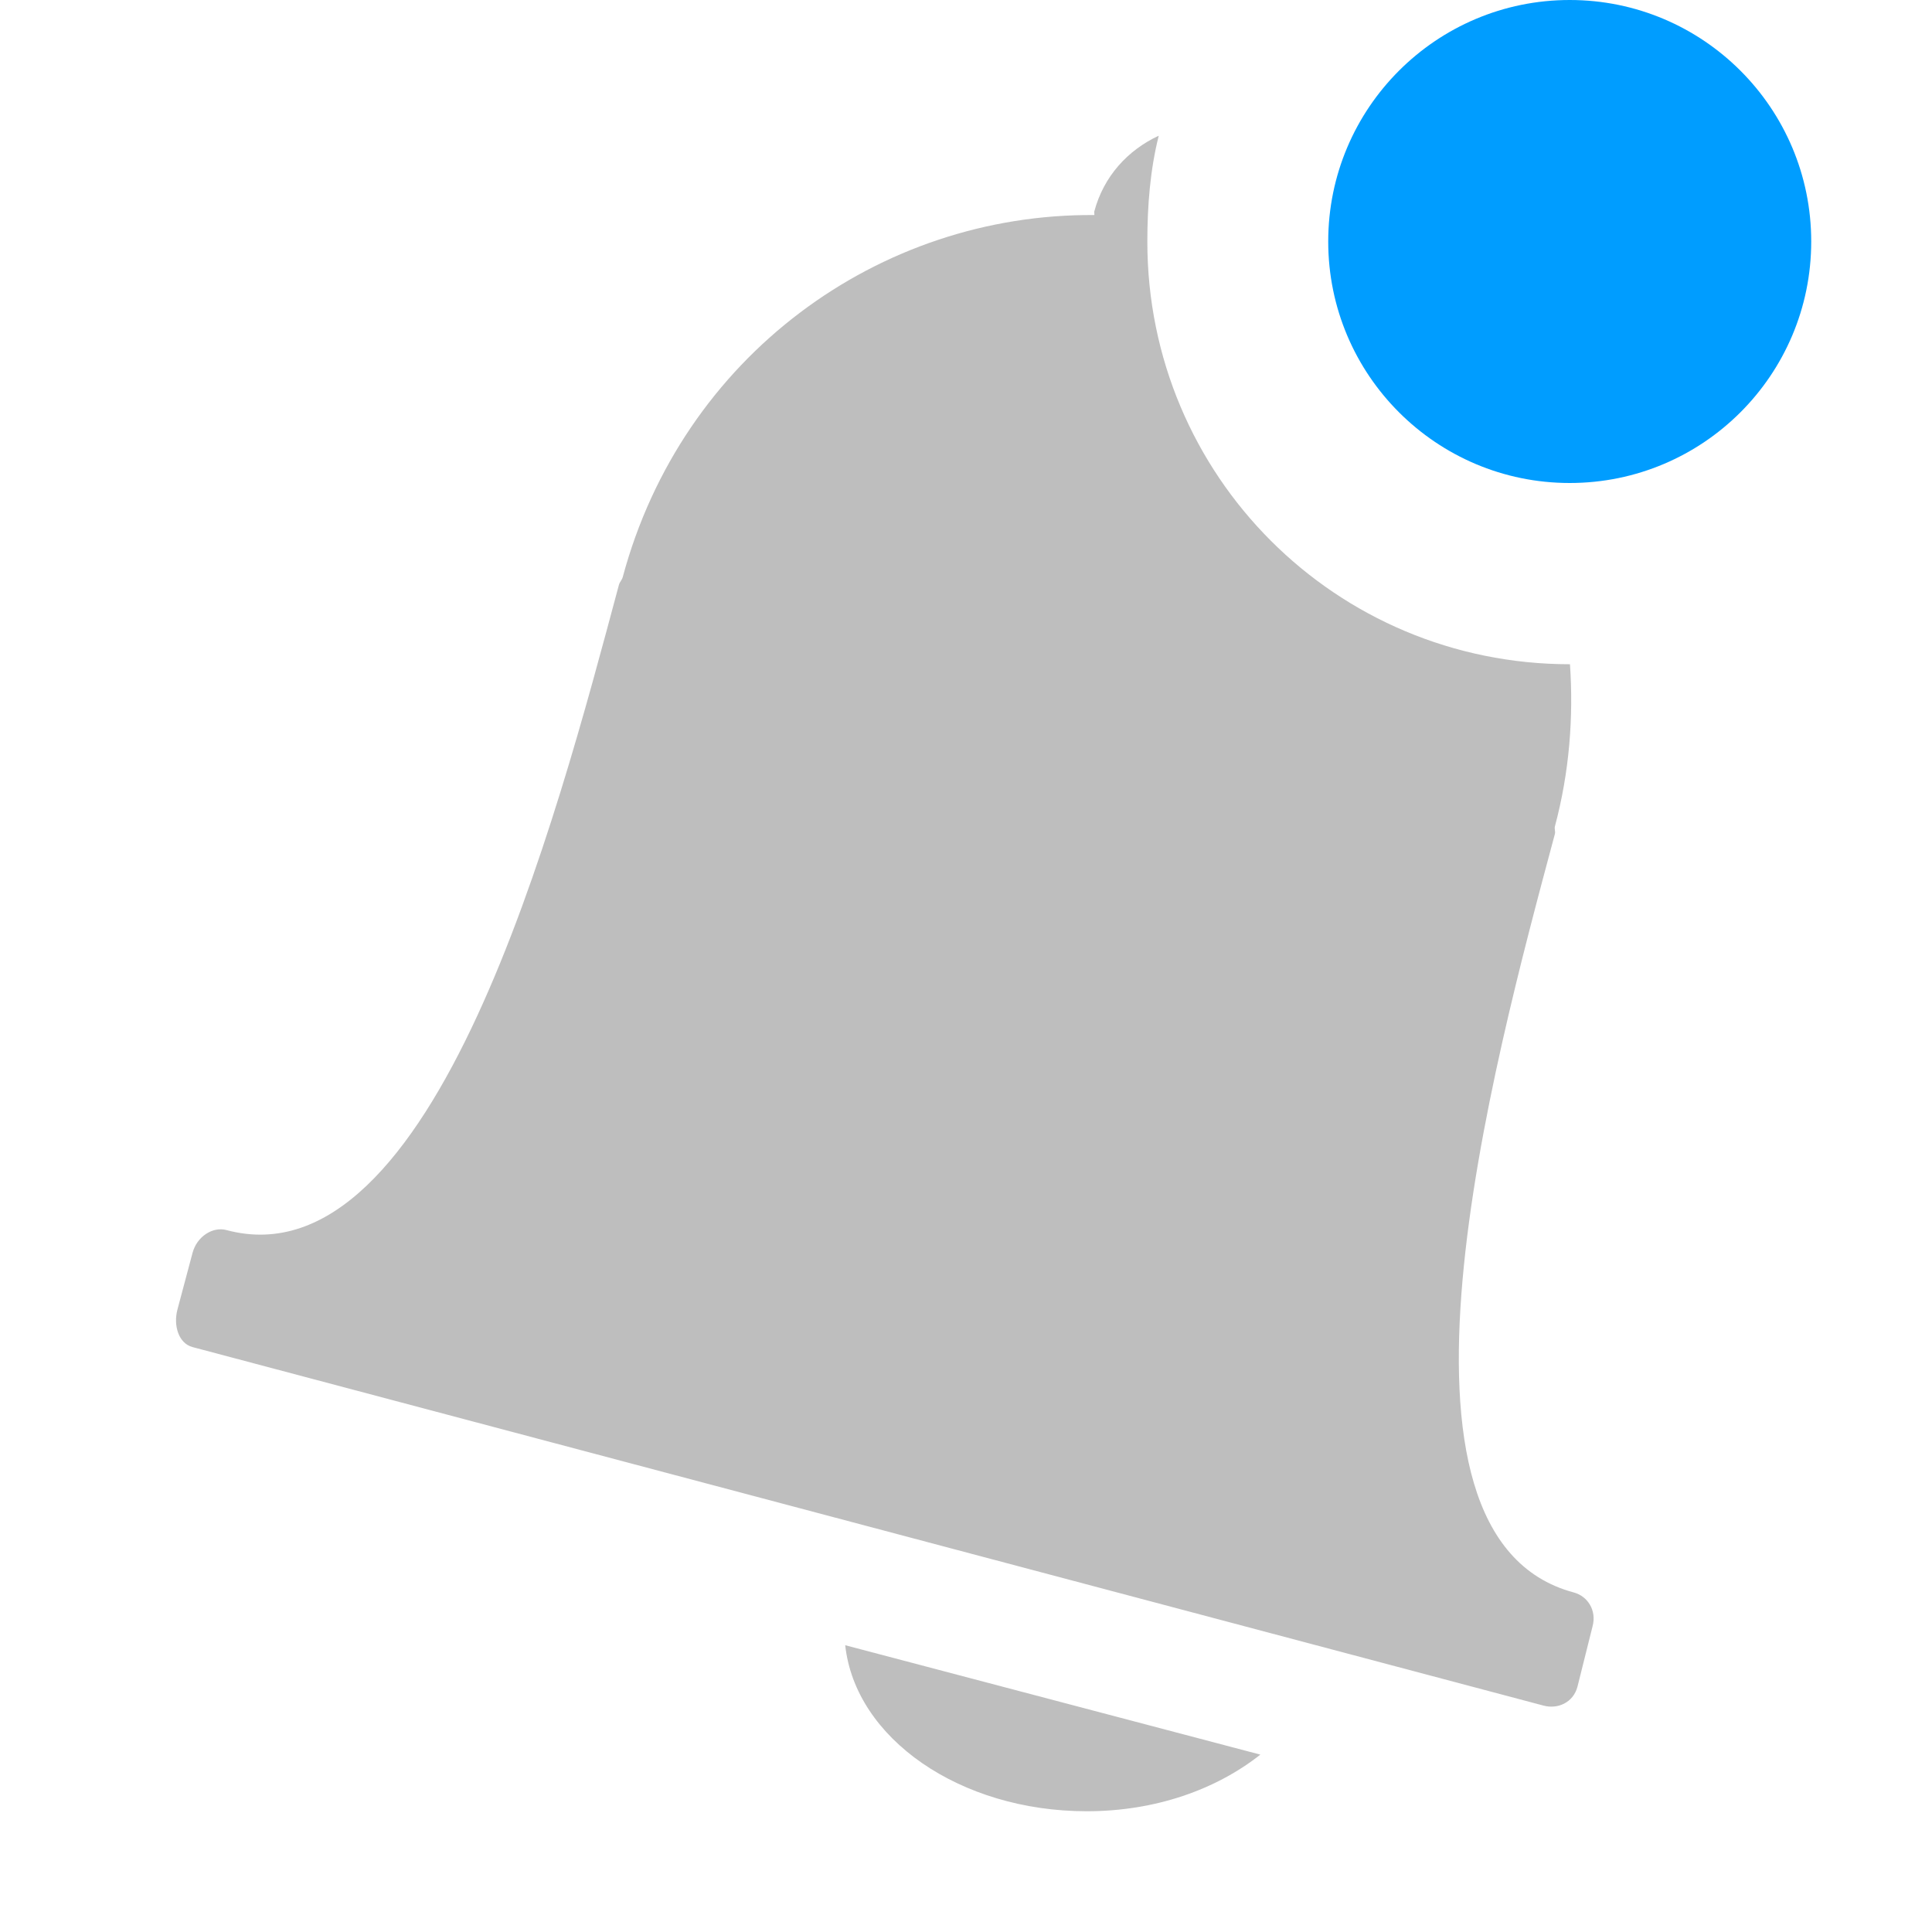
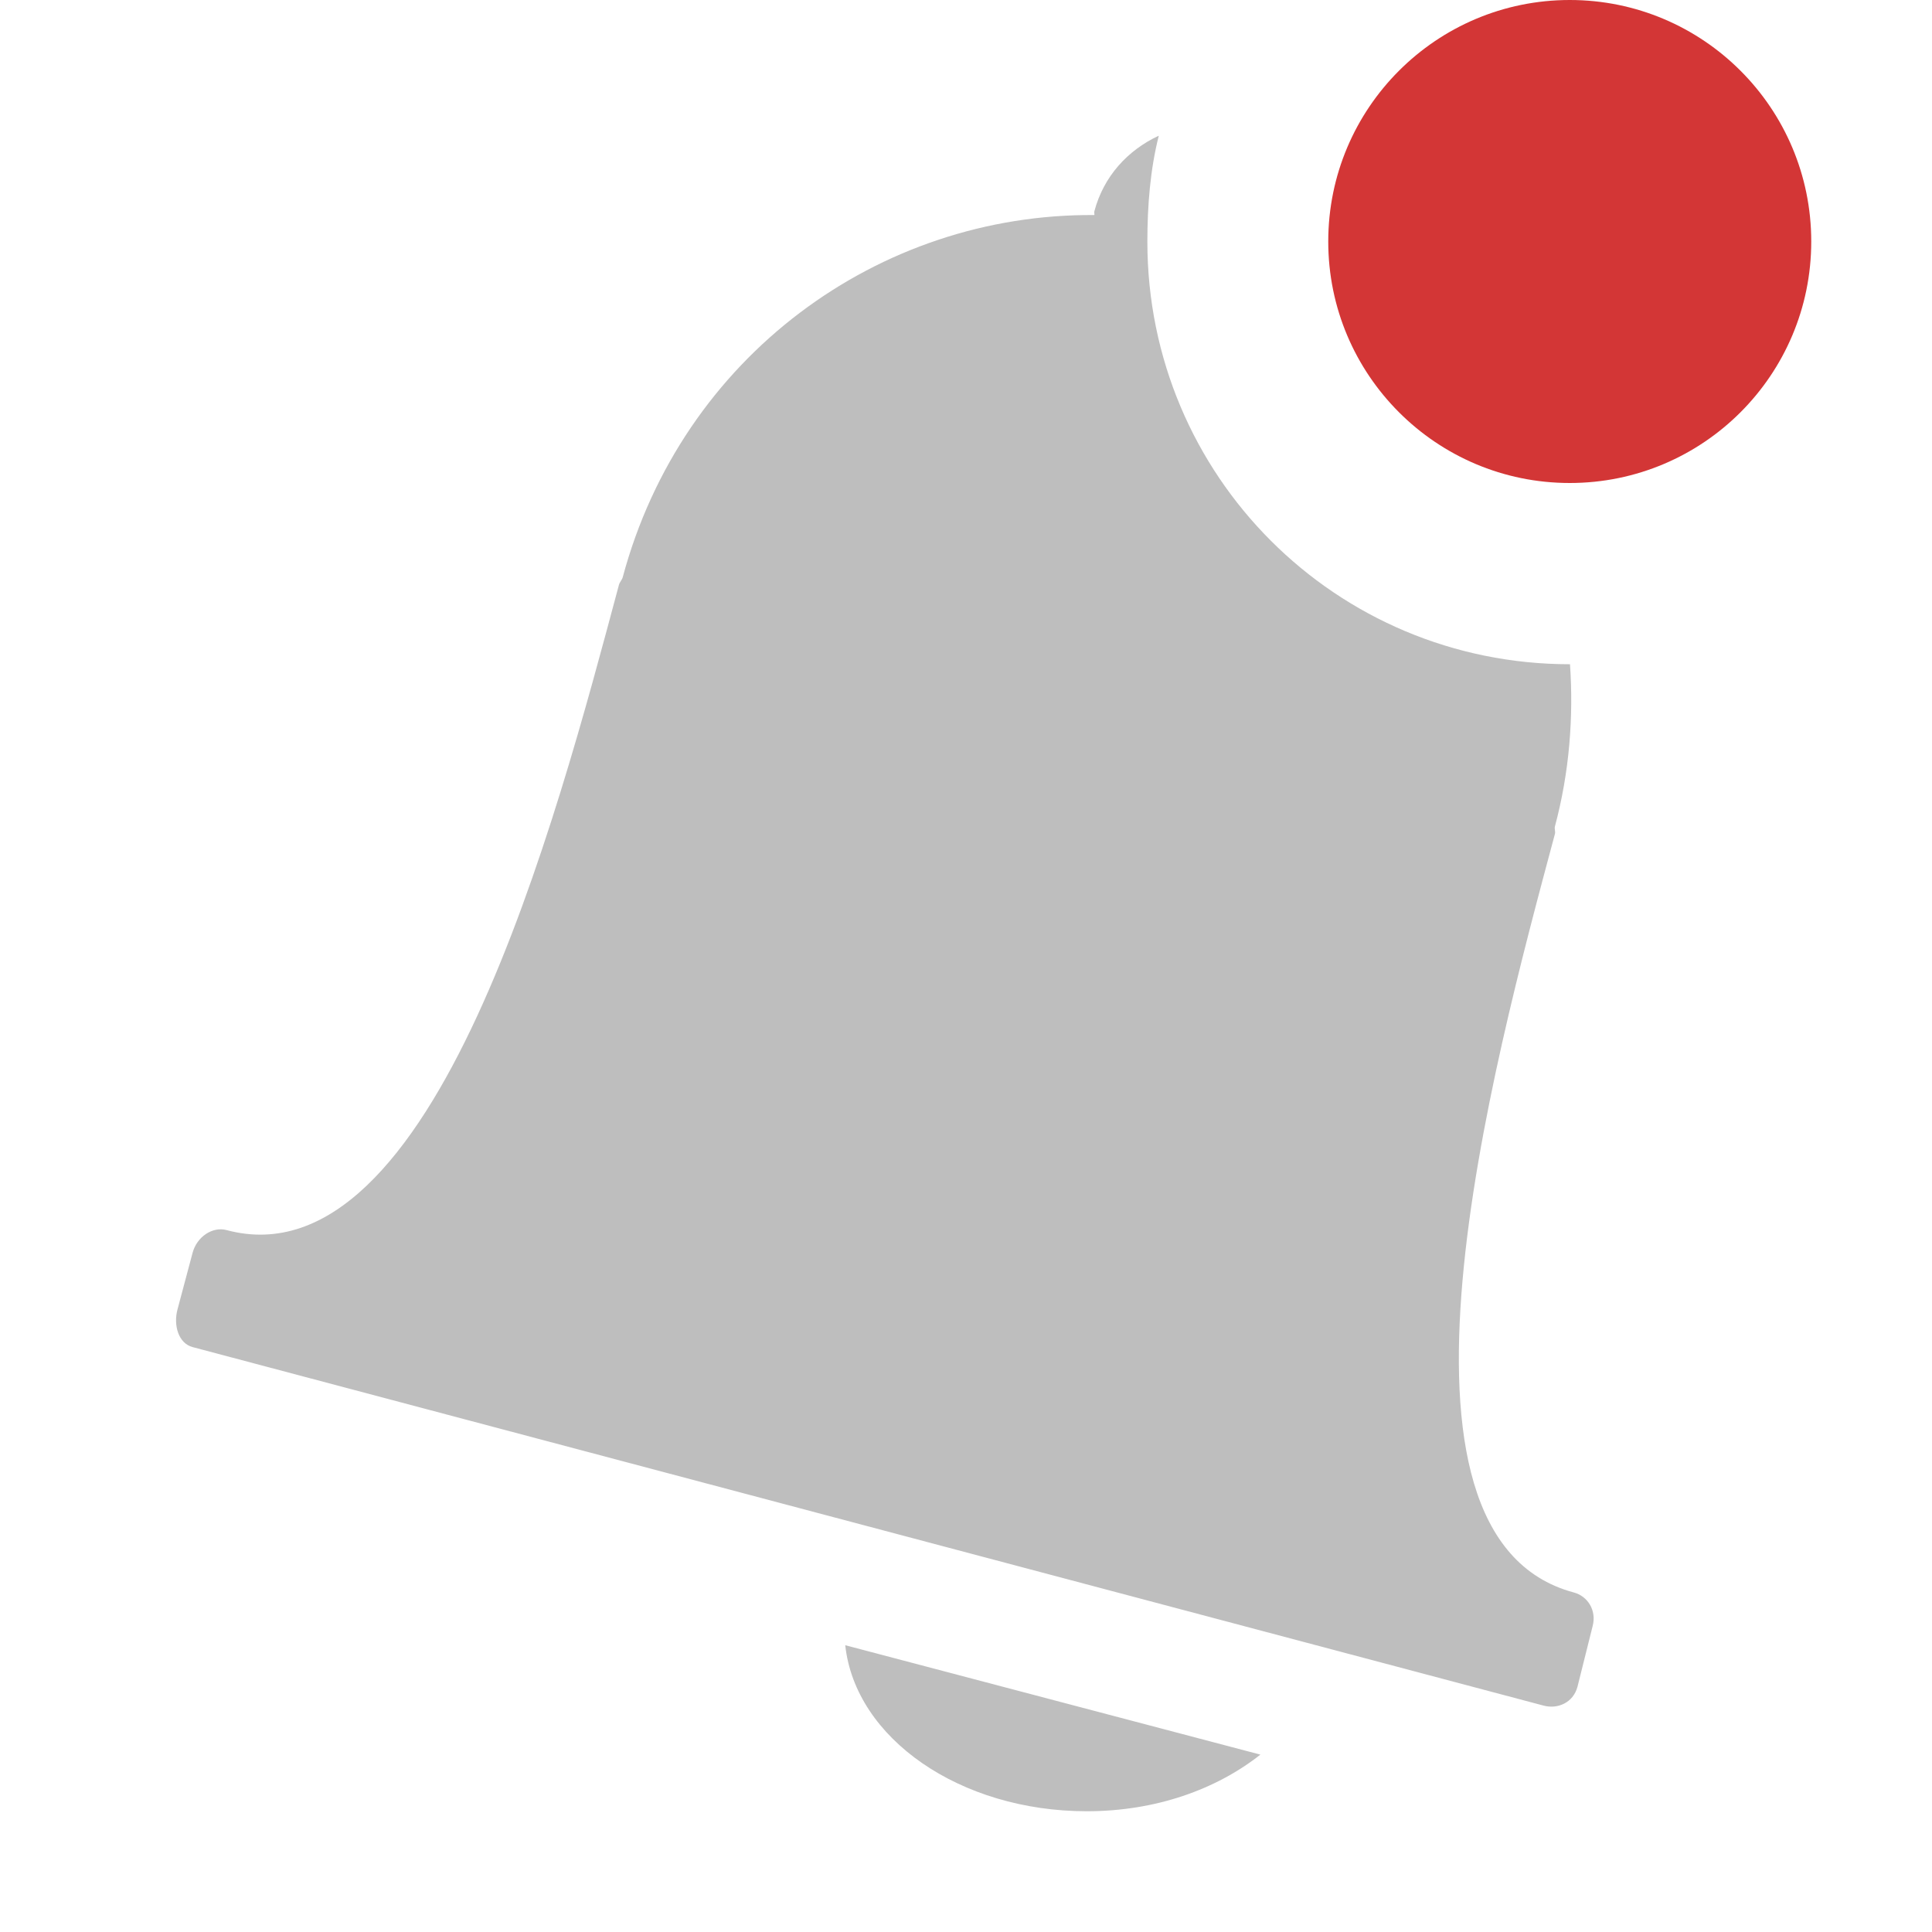
- <svg xmlns="http://www.w3.org/2000/svg" height="16" id="svg7384" version="1.1" width="16">
-   <defs id="defs7386">
-     <filter color-interpolation-filters="sRGB" id="filter7554">
-       <feBlend id="feBlend7556" in2="BackgroundImage" mode="darken" />
-     </filter>
-     <filter color-interpolation-filters="sRGB" id="filter7554-7">
-       <feBlend id="feBlend7556-6" in2="BackgroundImage" mode="darken" />
-     </filter>
-   </defs>
-   <g id="layer9" label="status" style="display:inline" transform="translate(-333.0002,422)">
-     <path d="m 342.594,-420.875 c -0.254,0.119 -0.453,0.334 -0.531,0.625 -0.003,0.011 0.002,0.021 0,0.031 -1.785,-0.014 -3.416,1.171 -3.906,3 -0.006,0.021 -0.026,0.042 -0.031,0.062 -0.519,1.937 -1.529,5.805 -3.25,5.344 -0.115,-0.031 -0.245,0.054 -0.281,0.188 l -0.125,0.469 c -0.036,0.134 0.01,0.282 0.125,0.312 l 11.188,2.969 c 0.115,0.031 0.245,-0.022 0.281,-0.156 l 0.125,-0.5 c 0.036,-0.134 -0.042,-0.251 -0.156,-0.281 -1.728,-0.463 -0.675,-4.345 -0.156,-6.281 0.006,-0.02 -0.005,-0.042 0,-0.062 0.121,-0.452 0.155,-0.909 0.125,-1.344 -1.939,0 -3.5,-1.561 -3.5,-3.5 0,-0.299 0.024,-0.598 0.094,-0.875 z m -2.594,12.5 c 0.083,0.771 0.95,1.375 2,1.375 0.571,0 1.073,-0.181 1.438,-0.469 l -3.438,-0.906 z" id="rect3022" style="color:#bebebe;fill:#bebebe;fill-opacity:1;fill-rule:nonzero;stroke:none;stroke-width:1;marker:none;visibility:visible;display:inline;overflow:visible;enable-background:accumulate" />
-     <path d="m 348,-420 a 2,2 0 0 1 -4,0 2,2 0 1 1 4,0 z" id="path3009" style="color:#000000;fill:#009dff;fill-opacity:1;fill-rule:nonzero;stroke:none;stroke-width:1;marker:none;visibility:visible;display:inline;overflow:visible;enable-background:accumulate" />
-   </g>
-   <g id="layer10" style="display:inline" transform="translate(-333.0002,422)" />
-   <g id="layer13" style="display:inline" transform="translate(-333.0002,422)" />
-   <g id="layer14" transform="translate(-333.0002,422)" />
-   <g id="layer15" style="display:inline" transform="translate(-333.0002,422)" />
-   <g id="g71291" style="display:inline" transform="translate(-333.0002,422)" />
-   <g id="g4953" style="display:inline" transform="translate(-333.0002,422)" />
-   <g id="layer12" style="display:inline" transform="translate(-333.0002,422)" />
+ <svg xmlns="http://www.w3.org/2000/svg" width="16" version="1.1" id="svg7384" height="16">
+   <defs id="defs7386" />
+   <path d="M 9.594,1.125 C 9.34,1.244 9.14,1.459 9.063,1.75 c -0.003,0.011 0.002,0.021 0,0.031 -1.785,-0.014 -3.416,1.171 -3.906,3 -0.006,0.021 -0.026,0.042 -0.031,0.062 -0.519,1.937 -1.529,5.805 -3.25,5.344 -0.115,-0.031 -0.245,0.054 -0.281,0.188 l -0.125,0.469 c -0.036,0.134 0.01,0.282 0.125,0.312 l 11.188,2.969 c 0.115,0.031 0.245,-0.022 0.281,-0.156 l 0.125,-0.5 c 0.036,-0.134 -0.042,-0.251 -0.156,-0.281 -1.728,-0.463 -0.675,-4.345 -0.156,-6.281 0.006,-0.02 -0.005,-0.042 0,-0.062 0.121,-0.452 0.155,-0.909 0.125,-1.344 -1.939,0 -3.5,-1.561 -3.5,-3.5 0,-0.299 0.024,-0.598 0.094,-0.875 z m -2.594,12.5 c 0.083,0.771 0.95,1.375 2,1.375 0.571,0 1.073,-0.181 1.438,-0.469 L 7,13.625 Z" id="rect3022" style="color:#bebebe;display:inline;overflow:visible;visibility:visible;fill:#bebebe;fill-opacity:1;fill-rule:nonzero;stroke:none;stroke-width:1;marker:none;enable-background:accumulate" />
+   <path d="m 15,2 a 2,2 0 0 1 -4,0 2,2 0 1 1 4,0 z" id="path3009" class="error" style="color:#bebebe;display:inline;overflow:visible;visibility:visible;fill:#d33636;fill-opacity:1;fill-rule:nonzero;stroke:none;stroke-width:1.781;marker:none;enable-background:new;clip-rule:nonzero;opacity:1;isolation:auto;mix-blend-mode:normal;color-interpolation:sRGB;color-interpolation-filters:linearRGB;solid-color:#000000;solid-opacity:1;stroke-linecap:butt;stroke-linejoin:miter;stroke-miterlimit:4;stroke-dasharray:none;stroke-dashoffset:0;stroke-opacity:1;filter-blend-mode:normal;filter-gaussianBlur-deviation:0;color-rendering:auto;image-rendering:auto;shape-rendering:auto;text-rendering:auto" />
</svg>
